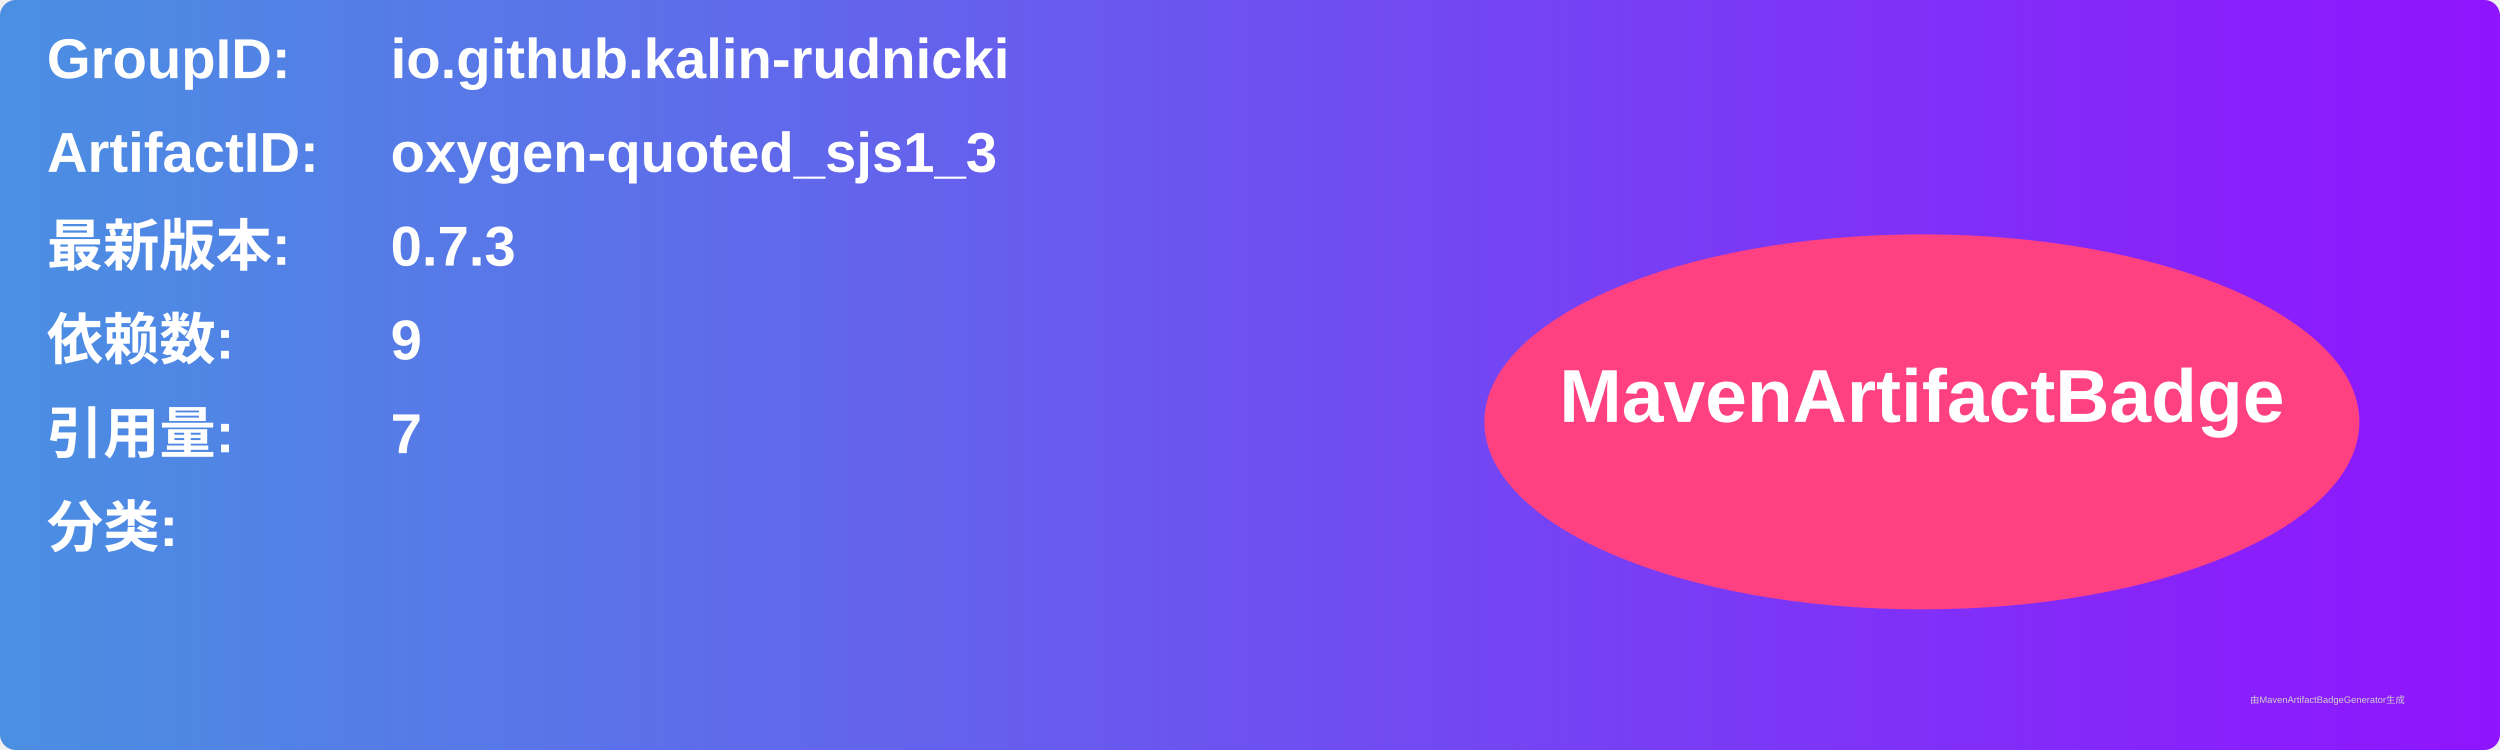
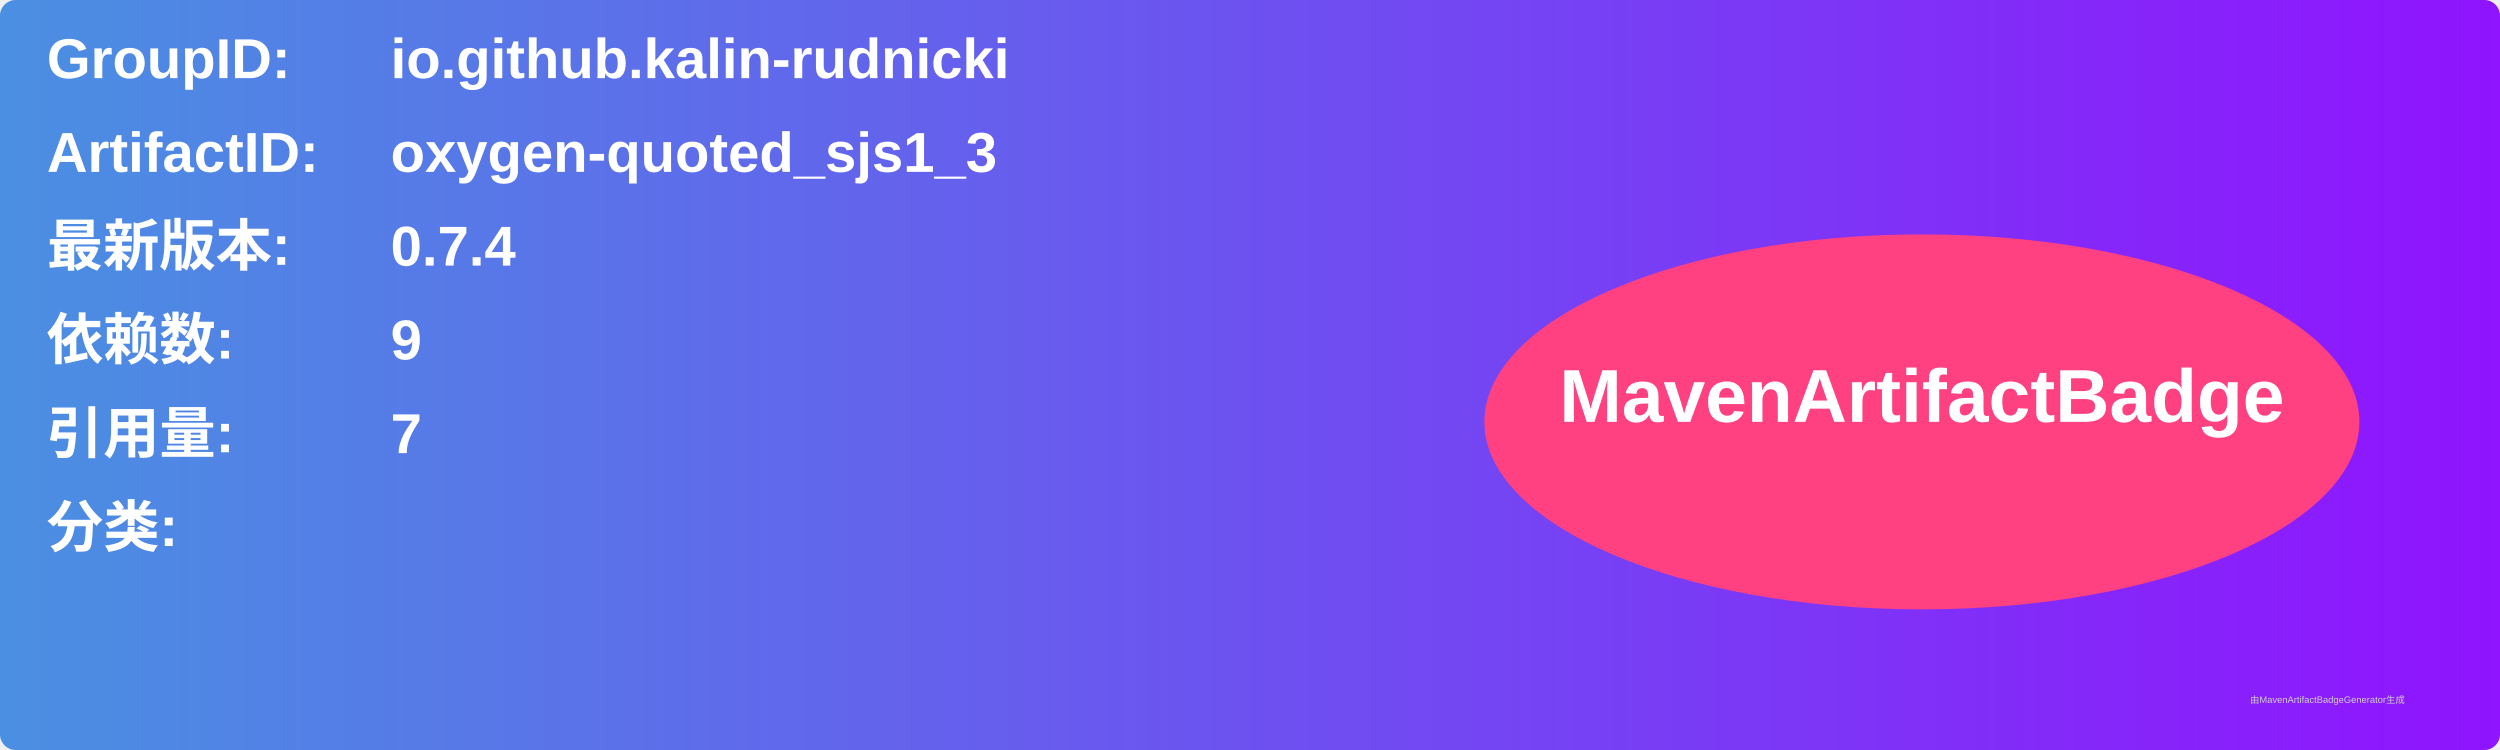
<svg xmlns="http://www.w3.org/2000/svg" width="800" height="240" viewBox="0 0 800 240">
  <linearGradient id="grad" x1="0%" y1="0%" x2="100%" y2="0%">
    <stop offset="0%" stop-color="#4a90e2" />
    <stop offset="100%" stop-color="#9013fe" />
  </linearGradient>
  <rect width="100%" height="100%" rx="5" ry="5" fill="url(#grad)" />
  <g transform="translate(15, 15)">
    <text x="0" y="10" font-family="Arial" font-size="18" fill="white" font-weight="bold" width="260">GroupID:</text>
    <text x="110" y="10" font-family="Arial" font-size="18" fill="white" font-weight="bold" width="460">io.github.kalin-rudnicki</text>
    <text x="0" y="40" font-family="Arial" font-size="18" fill="white" font-weight="bold" width="260">ArtifactID:</text>
    <text x="110" y="40" font-family="Arial" font-size="18" fill="white" font-weight="bold" width="460">oxygen-quoted_sjs1_3</text>
    <text x="0" y="70" font-family="Arial" font-size="18" fill="white" font-weight="bold">最新版本:</text>
    <text x="110" y="70" font-family="Arial" font-size="18" fill="white" font-weight="bold">
-       <tspan font-weight="bold">0.7.3</tspan>
+       <tspan font-weight="bold">0.7.4</tspan>
    </text>
    <text x="0" y="100" font-family="Arial" font-size="18" fill="white" font-weight="bold">依赖数: </text>
    <text x="110" y="100" font-family="Arial" font-size="18" fill="white">
      <tspan font-weight="bold">9</tspan>
    </text>
    <text x="0" y="130" font-family="Arial" font-size="18" fill="white" font-weight="bold">引用量: </text>
    <text x="110" y="130" font-family="Arial" font-size="18" fill="white">
      <tspan font-weight="bold">7</tspan>
    </text>
    <text x="0" y="160" font-family="Arial" font-size="18" fill="white" font-weight="bold">分类:</text>
    <text x="10" y="190" font-family="Arial" font-size="10" fill="white">
      <tspan font-weight="bold" />
    </text>
    <ellipse cx="600" cy="120" rx="140" ry="60" fill="#ff4081" />
    <text x="600" y="120" text-anchor="middle" font-family="Arial" font-size="24" fill="white" font-weight="bold">MavenArtifactBadge</text>
  </g>
  <text x="720" y="225" font-family="Arial" font-size="3" fill="#d0d0d0">由MavenArtifactBadgeGenerator生成</text>
</svg>
